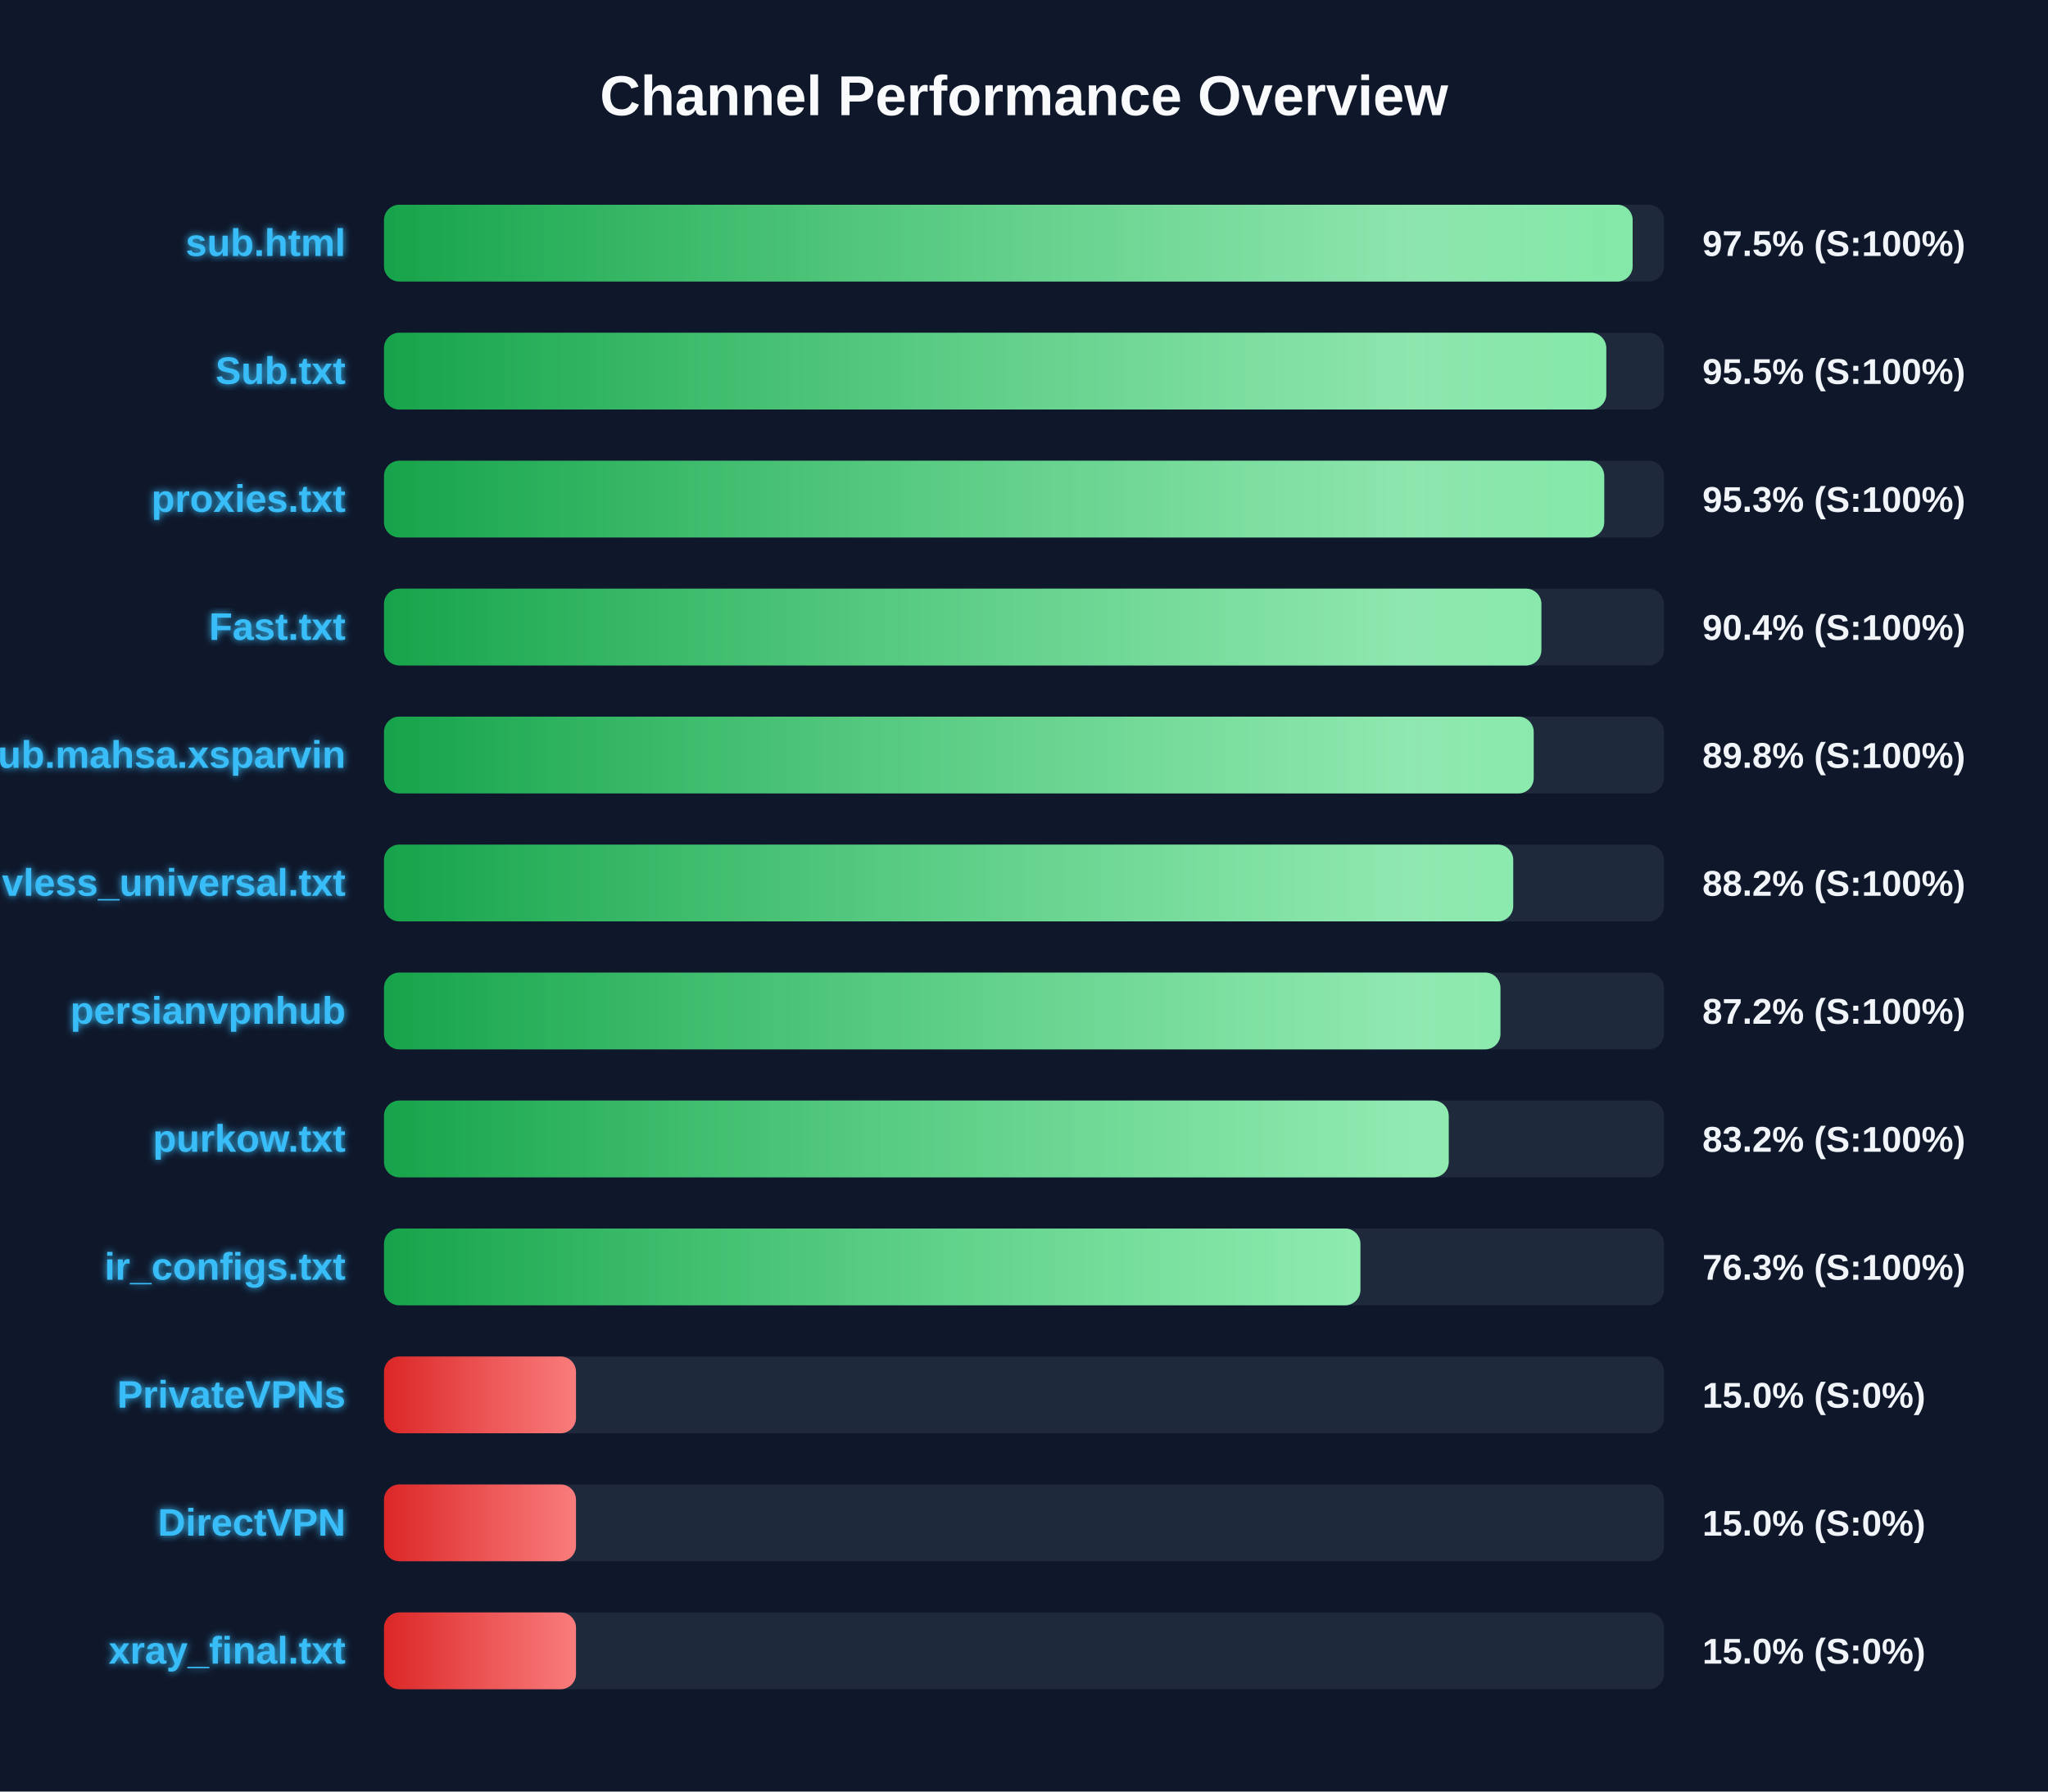
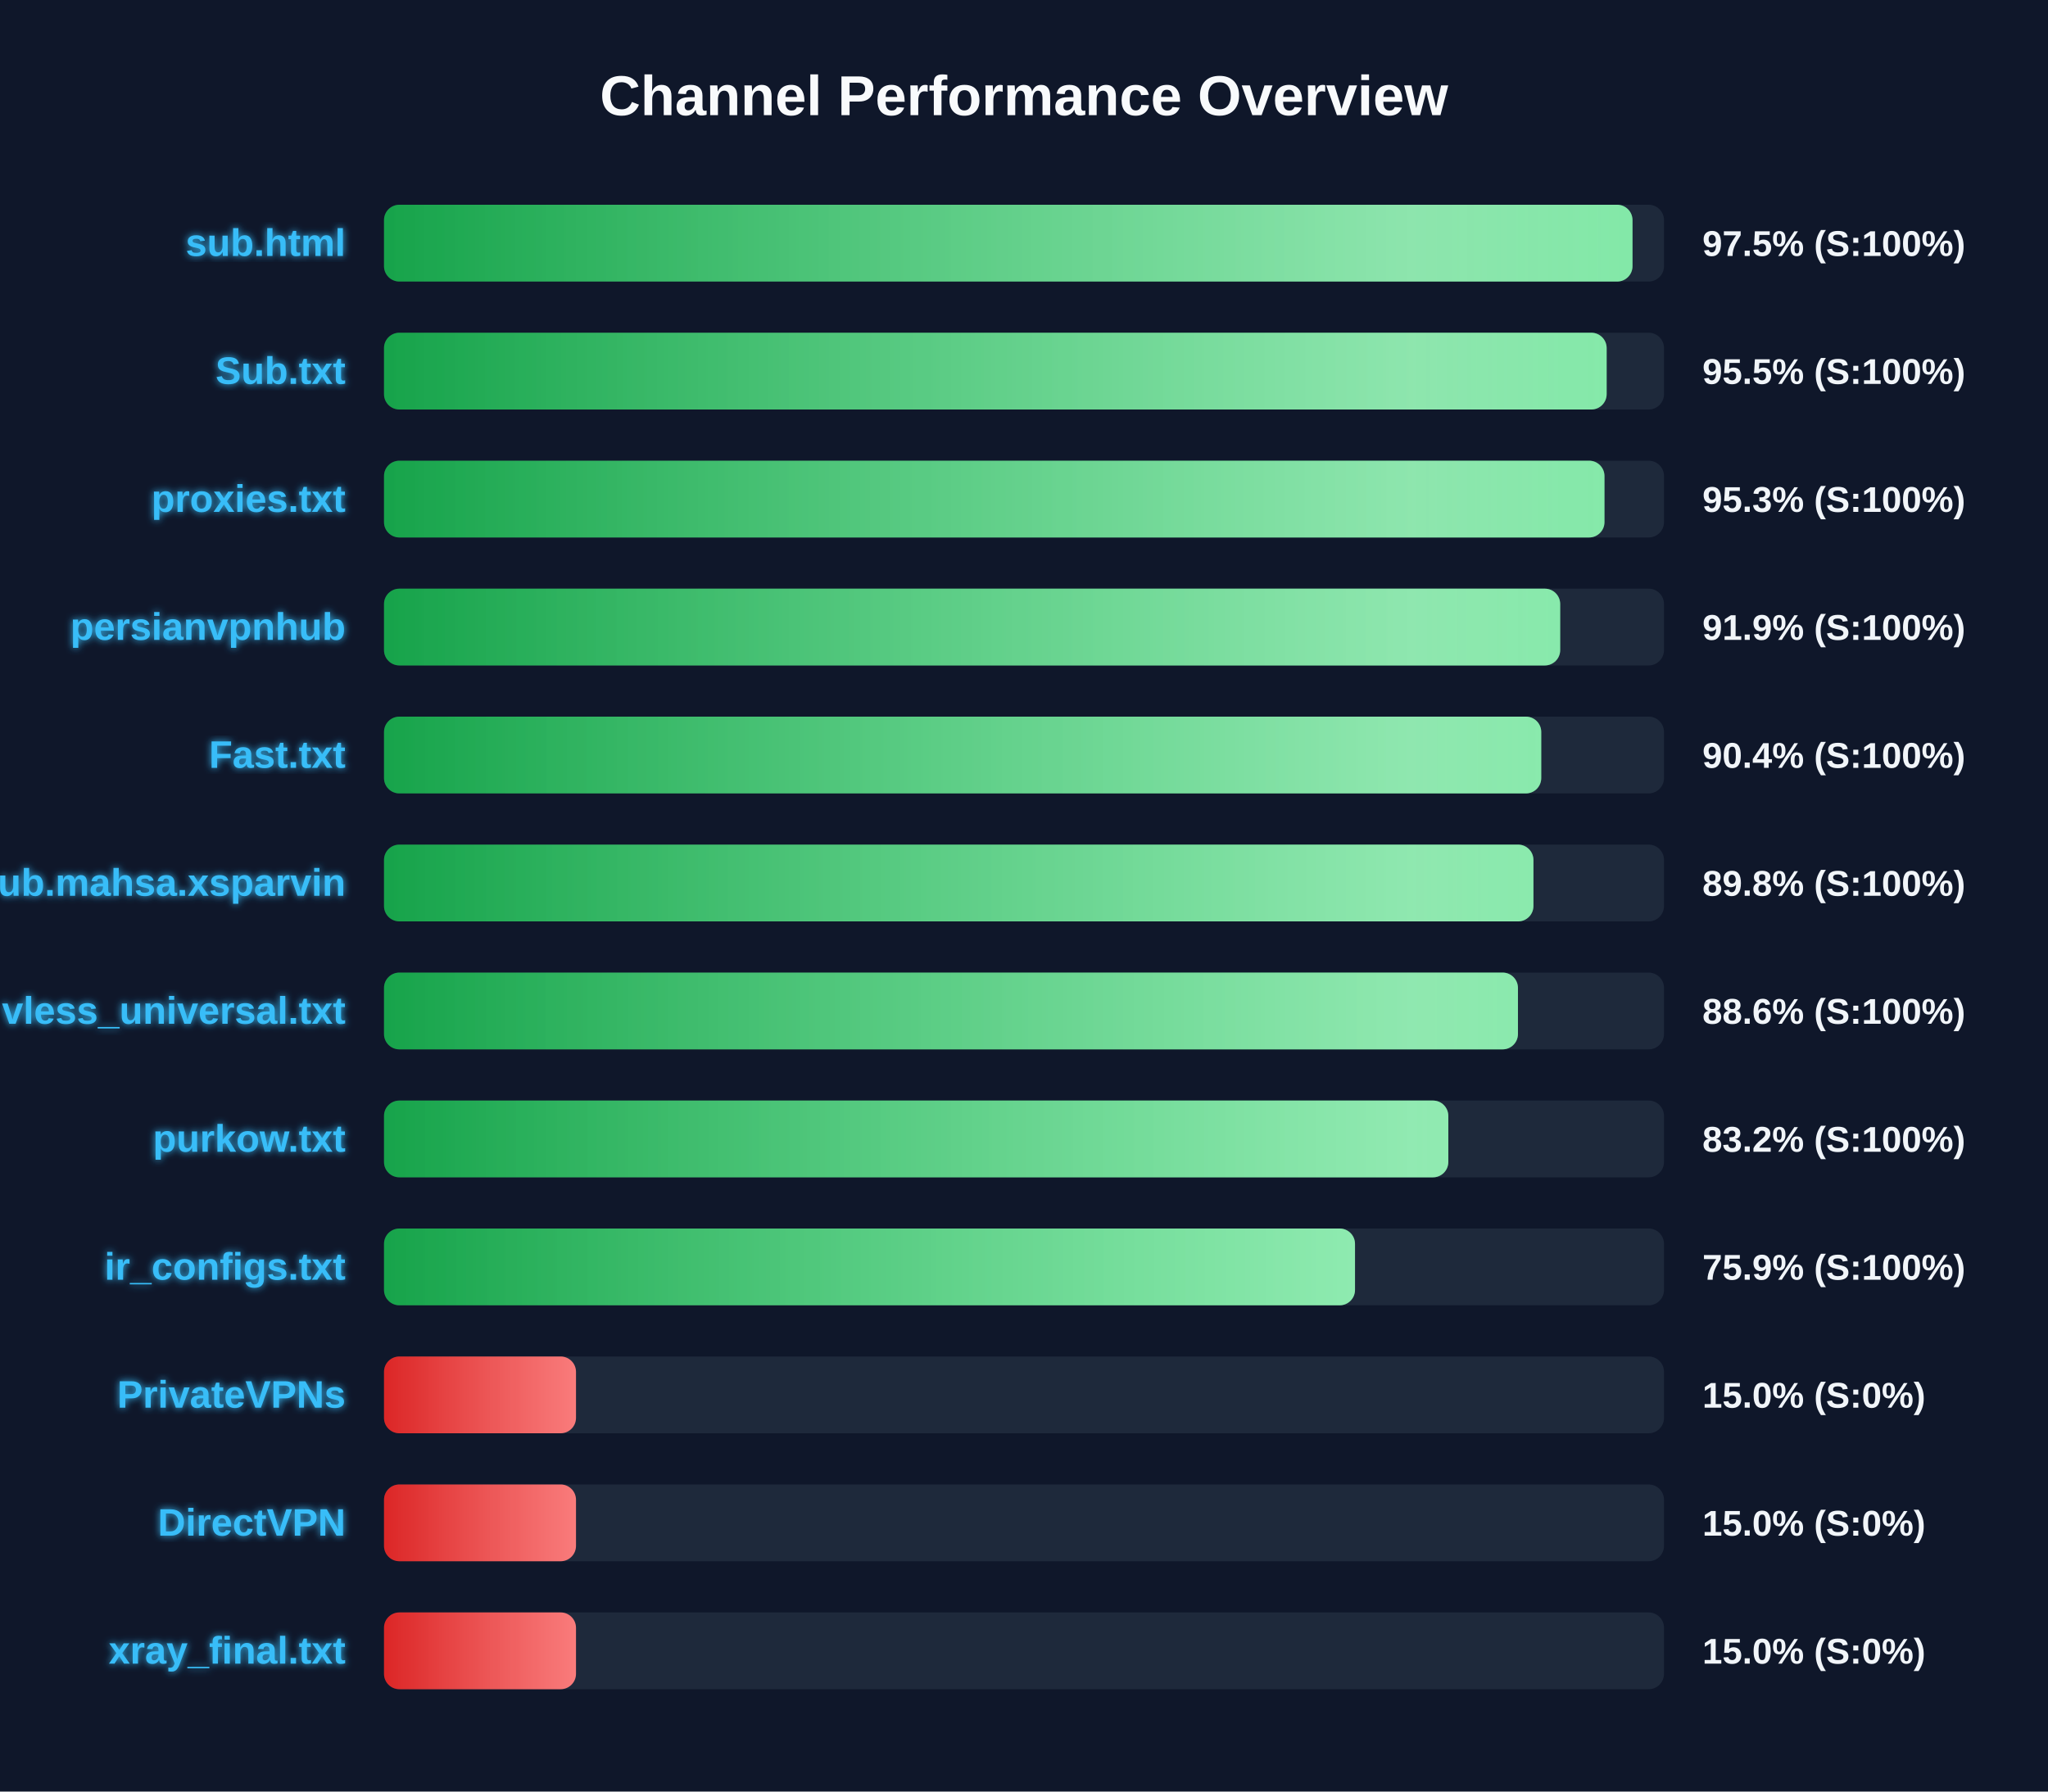
<svg xmlns="http://www.w3.org/2000/svg" width="800" height="700" version="1.1">
  <defs>
    <linearGradient id="grad-green" x1="0%" y1="0%" x2="100%" y2="0%">
      <stop offset="0%" stop-color="#16a34a" />
      <stop offset="100%" stop-color="#4ade80" />
    </linearGradient>
    <linearGradient id="grad-yellow" x1="0%" y1="0%" x2="100%" y2="0%">
      <stop offset="0%" stop-color="#ca8a04" />
      <stop offset="100%" stop-color="#fde047" />
    </linearGradient>
    <linearGradient id="grad-red" x1="0%" y1="0%" x2="100%" y2="0%">
      <stop offset="0%" stop-color="#dc2626" />
      <stop offset="100%" stop-color="#f87171" />
    </linearGradient>
    <linearGradient id="shimmer" x1="0%" y1="0%" x2="100%" y2="0%">
      <stop offset="0%" stop-color="rgba(255,255,255,0)" />
      <stop offset="50%" stop-color="rgba(255,255,255,0.4)" />
      <stop offset="100%" stop-color="rgba(255,255,255,0)" />
    </linearGradient>
    <filter id="glow" x="-20%" y="-20%" width="140%" height="140%">
      <feGaussianBlur stdDeviation="1.5" result="blur" />
      <feComposite in="SourceGraphic" in2="blur" operator="over" />
    </filter>
  </defs>
  <style>
        .bg-rect { fill: #0f172a; }
        .title { font: bold 22px 'Segoe UI', Arial, sans-serif; fill: #f8fafc; }
        .row { font: bold 15px 'Segoe UI', Arial, sans-serif; fill: #38bdf8; filter: url(#glow); }
        .score { font: bold 14px 'Segoe UI', Arial, sans-serif; fill: #f1f5f9; }
        @keyframes shimmer-anim {
            0% { transform: translateX(-100%); }
            100% { transform: translateX(200%); }
        }
        .shimmer-rect {
            animation: shimmer-anim 2.5s infinite linear;
        }
    </style>
  <rect width="100%" height="100%" class="bg-rect" />
  <text x="400" y="45" text-anchor="middle" class="title">Channel Performance Overview</text>
  <rect x="150" y="80" width="500" height="30" fill="#1e293b" rx="6" />
  <clipPath id="clip-0">
-     <rect x="150" y="80" width="487.75" height="30" rx="6" />
+     <rect x="150" y="80" width="487.7" height="30" rx="6" />
  </clipPath>
-   <rect x="150" y="80" width="487.75" height="30" fill="url(#grad-green)" rx="6" />
+   <rect x="150" y="80" width="487.7" height="30" fill="url(#grad-green)" rx="6" />
  <g clip-path="url(#clip-0)">
    <rect x="150" y="80" width="100%" height="30" fill="url(#shimmer)" class="shimmer-rect" />
  </g>
  <text x="135" y="100" text-anchor="end" class="row">sub.html</text>
  <text x="665" y="100" text-anchor="start" class="score">97.5% (S:100%)</text>
  <rect x="150" y="130" width="500" height="30" fill="#1e293b" rx="6" />
  <clipPath id="clip-1">
-     <rect x="150" y="130" width="477.45" height="30" rx="6" />
+     <rect x="150" y="130" width="477.6" height="30" rx="6" />
  </clipPath>
-   <rect x="150" y="130" width="477.45" height="30" fill="url(#grad-green)" rx="6" />
+   <rect x="150" y="130" width="477.6" height="30" fill="url(#grad-green)" rx="6" />
  <g clip-path="url(#clip-1)">
    <rect x="150" y="130" width="100%" height="30" fill="url(#shimmer)" class="shimmer-rect" />
  </g>
  <text x="135" y="150" text-anchor="end" class="row">Sub.txt</text>
  <text x="665" y="150" text-anchor="start" class="score">95.5% (S:100%)</text>
  <rect x="150" y="180" width="500" height="30" fill="#1e293b" rx="6" />
  <clipPath id="clip-2">
-     <rect x="150" y="180" width="476.65" height="30" rx="6" />
+     <rect x="150" y="180" width="476.75" height="30" rx="6" />
  </clipPath>
-   <rect x="150" y="180" width="476.65" height="30" fill="url(#grad-green)" rx="6" />
+   <rect x="150" y="180" width="476.75" height="30" fill="url(#grad-green)" rx="6" />
  <g clip-path="url(#clip-2)">
    <rect x="150" y="180" width="100%" height="30" fill="url(#shimmer)" class="shimmer-rect" />
  </g>
  <text x="135" y="200" text-anchor="end" class="row">proxies.txt</text>
  <text x="665" y="200" text-anchor="start" class="score">95.3% (S:100%)</text>
  <rect x="150" y="230" width="500" height="30" fill="#1e293b" rx="6" />
  <clipPath id="clip-3">
-     <rect x="150" y="230" width="452.1" height="30" rx="6" />
+     <rect x="150" y="230" width="459.45" height="30" rx="6" />
  </clipPath>
-   <rect x="150" y="230" width="452.1" height="30" fill="url(#grad-green)" rx="6" />
+   <rect x="150" y="230" width="459.45" height="30" fill="url(#grad-green)" rx="6" />
  <g clip-path="url(#clip-3)">
    <rect x="150" y="230" width="100%" height="30" fill="url(#shimmer)" class="shimmer-rect" />
  </g>
-   <text x="135" y="250" text-anchor="end" class="row">Fast.txt</text>
-   <text x="665" y="250" text-anchor="start" class="score">90.4% (S:100%)</text>
+   <text x="135" y="250" text-anchor="end" class="row">persianvpnhub</text>
+   <text x="665" y="250" text-anchor="start" class="score">91.9% (S:100%)</text>
  <rect x="150" y="280" width="500" height="30" fill="#1e293b" rx="6" />
  <clipPath id="clip-4">
-     <rect x="150" y="280" width="449.1" height="30" rx="6" />
+     <rect x="150" y="280" width="452.05" height="30" rx="6" />
  </clipPath>
-   <rect x="150" y="280" width="449.1" height="30" fill="url(#grad-green)" rx="6" />
+   <rect x="150" y="280" width="452.05" height="30" fill="url(#grad-green)" rx="6" />
  <g clip-path="url(#clip-4)">
    <rect x="150" y="280" width="100%" height="30" fill="url(#shimmer)" class="shimmer-rect" />
  </g>
-   <text x="135" y="300" text-anchor="end" class="row">Sub.mahsa.xsparvin</text>
-   <text x="665" y="300" text-anchor="start" class="score">89.8% (S:100%)</text>
+   <text x="135" y="300" text-anchor="end" class="row">Fast.txt</text>
+   <text x="665" y="300" text-anchor="start" class="score">90.4% (S:100%)</text>
  <rect x="150" y="330" width="500" height="30" fill="#1e293b" rx="6" />
  <clipPath id="clip-5">
-     <rect x="150" y="330" width="441.1" height="30" rx="6" />
+     <rect x="150" y="330" width="449.0" height="30" rx="6" />
  </clipPath>
-   <rect x="150" y="330" width="441.1" height="30" fill="url(#grad-green)" rx="6" />
+   <rect x="150" y="330" width="449.0" height="30" fill="url(#grad-green)" rx="6" />
  <g clip-path="url(#clip-5)">
    <rect x="150" y="330" width="100%" height="30" fill="url(#shimmer)" class="shimmer-rect" />
  </g>
-   <text x="135" y="350" text-anchor="end" class="row">vless_universal.txt</text>
-   <text x="665" y="350" text-anchor="start" class="score">88.2% (S:100%)</text>
+   <text x="135" y="350" text-anchor="end" class="row">Sub.mahsa.xsparvin</text>
+   <text x="665" y="350" text-anchor="start" class="score">89.8% (S:100%)</text>
  <rect x="150" y="380" width="500" height="30" fill="#1e293b" rx="6" />
  <clipPath id="clip-6">
-     <rect x="150" y="380" width="436.1" height="30" rx="6" />
+     <rect x="150" y="380" width="442.95" height="30" rx="6" />
  </clipPath>
-   <rect x="150" y="380" width="436.1" height="30" fill="url(#grad-green)" rx="6" />
+   <rect x="150" y="380" width="442.95" height="30" fill="url(#grad-green)" rx="6" />
  <g clip-path="url(#clip-6)">
    <rect x="150" y="380" width="100%" height="30" fill="url(#shimmer)" class="shimmer-rect" />
  </g>
-   <text x="135" y="400" text-anchor="end" class="row">persianvpnhub</text>
-   <text x="665" y="400" text-anchor="start" class="score">87.2% (S:100%)</text>
+   <text x="135" y="400" text-anchor="end" class="row">vless_universal.txt</text>
+   <text x="665" y="400" text-anchor="start" class="score">88.6% (S:100%)</text>
  <rect x="150" y="430" width="500" height="30" fill="#1e293b" rx="6" />
  <clipPath id="clip-7">
-     <rect x="150" y="430" width="415.9" height="30" rx="6" />
+     <rect x="150" y="430" width="415.75" height="30" rx="6" />
  </clipPath>
-   <rect x="150" y="430" width="415.9" height="30" fill="url(#grad-green)" rx="6" />
+   <rect x="150" y="430" width="415.75" height="30" fill="url(#grad-green)" rx="6" />
  <g clip-path="url(#clip-7)">
    <rect x="150" y="430" width="100%" height="30" fill="url(#shimmer)" class="shimmer-rect" />
  </g>
  <text x="135" y="450" text-anchor="end" class="row">purkow.txt</text>
  <text x="665" y="450" text-anchor="start" class="score">83.2% (S:100%)</text>
  <rect x="150" y="480" width="500" height="30" fill="#1e293b" rx="6" />
  <clipPath id="clip-8">
-     <rect x="150" y="480" width="381.4" height="30" rx="6" />
+     <rect x="150" y="480" width="379.3" height="30" rx="6" />
  </clipPath>
-   <rect x="150" y="480" width="381.4" height="30" fill="url(#grad-green)" rx="6" />
+   <rect x="150" y="480" width="379.3" height="30" fill="url(#grad-green)" rx="6" />
  <g clip-path="url(#clip-8)">
    <rect x="150" y="480" width="100%" height="30" fill="url(#shimmer)" class="shimmer-rect" />
  </g>
  <text x="135" y="500" text-anchor="end" class="row">ir_configs.txt</text>
-   <text x="665" y="500" text-anchor="start" class="score">76.3% (S:100%)</text>
+   <text x="665" y="500" text-anchor="start" class="score">75.9% (S:100%)</text>
  <rect x="150" y="530" width="500" height="30" fill="#1e293b" rx="6" />
  <clipPath id="clip-9">
    <rect x="150" y="530" width="75.0" height="30" rx="6" />
  </clipPath>
  <rect x="150" y="530" width="75.0" height="30" fill="url(#grad-red)" rx="6" />
  <g clip-path="url(#clip-9)">
    <rect x="150" y="530" width="100%" height="30" fill="url(#shimmer)" class="shimmer-rect" />
  </g>
  <text x="135" y="550" text-anchor="end" class="row">PrivateVPNs</text>
  <text x="665" y="550" text-anchor="start" class="score">15.0% (S:0%)</text>
  <rect x="150" y="580" width="500" height="30" fill="#1e293b" rx="6" />
  <clipPath id="clip-10">
    <rect x="150" y="580" width="75.0" height="30" rx="6" />
  </clipPath>
  <rect x="150" y="580" width="75.0" height="30" fill="url(#grad-red)" rx="6" />
  <g clip-path="url(#clip-10)">
    <rect x="150" y="580" width="100%" height="30" fill="url(#shimmer)" class="shimmer-rect" />
  </g>
  <text x="135" y="600" text-anchor="end" class="row">DirectVPN</text>
  <text x="665" y="600" text-anchor="start" class="score">15.0% (S:0%)</text>
  <rect x="150" y="630" width="500" height="30" fill="#1e293b" rx="6" />
  <clipPath id="clip-11">
    <rect x="150" y="630" width="75.0" height="30" rx="6" />
  </clipPath>
  <rect x="150" y="630" width="75.0" height="30" fill="url(#grad-red)" rx="6" />
  <g clip-path="url(#clip-11)">
    <rect x="150" y="630" width="100%" height="30" fill="url(#shimmer)" class="shimmer-rect" />
  </g>
  <text x="135" y="650" text-anchor="end" class="row">xray_final.txt</text>
  <text x="665" y="650" text-anchor="start" class="score">15.0% (S:0%)</text>
</svg>
